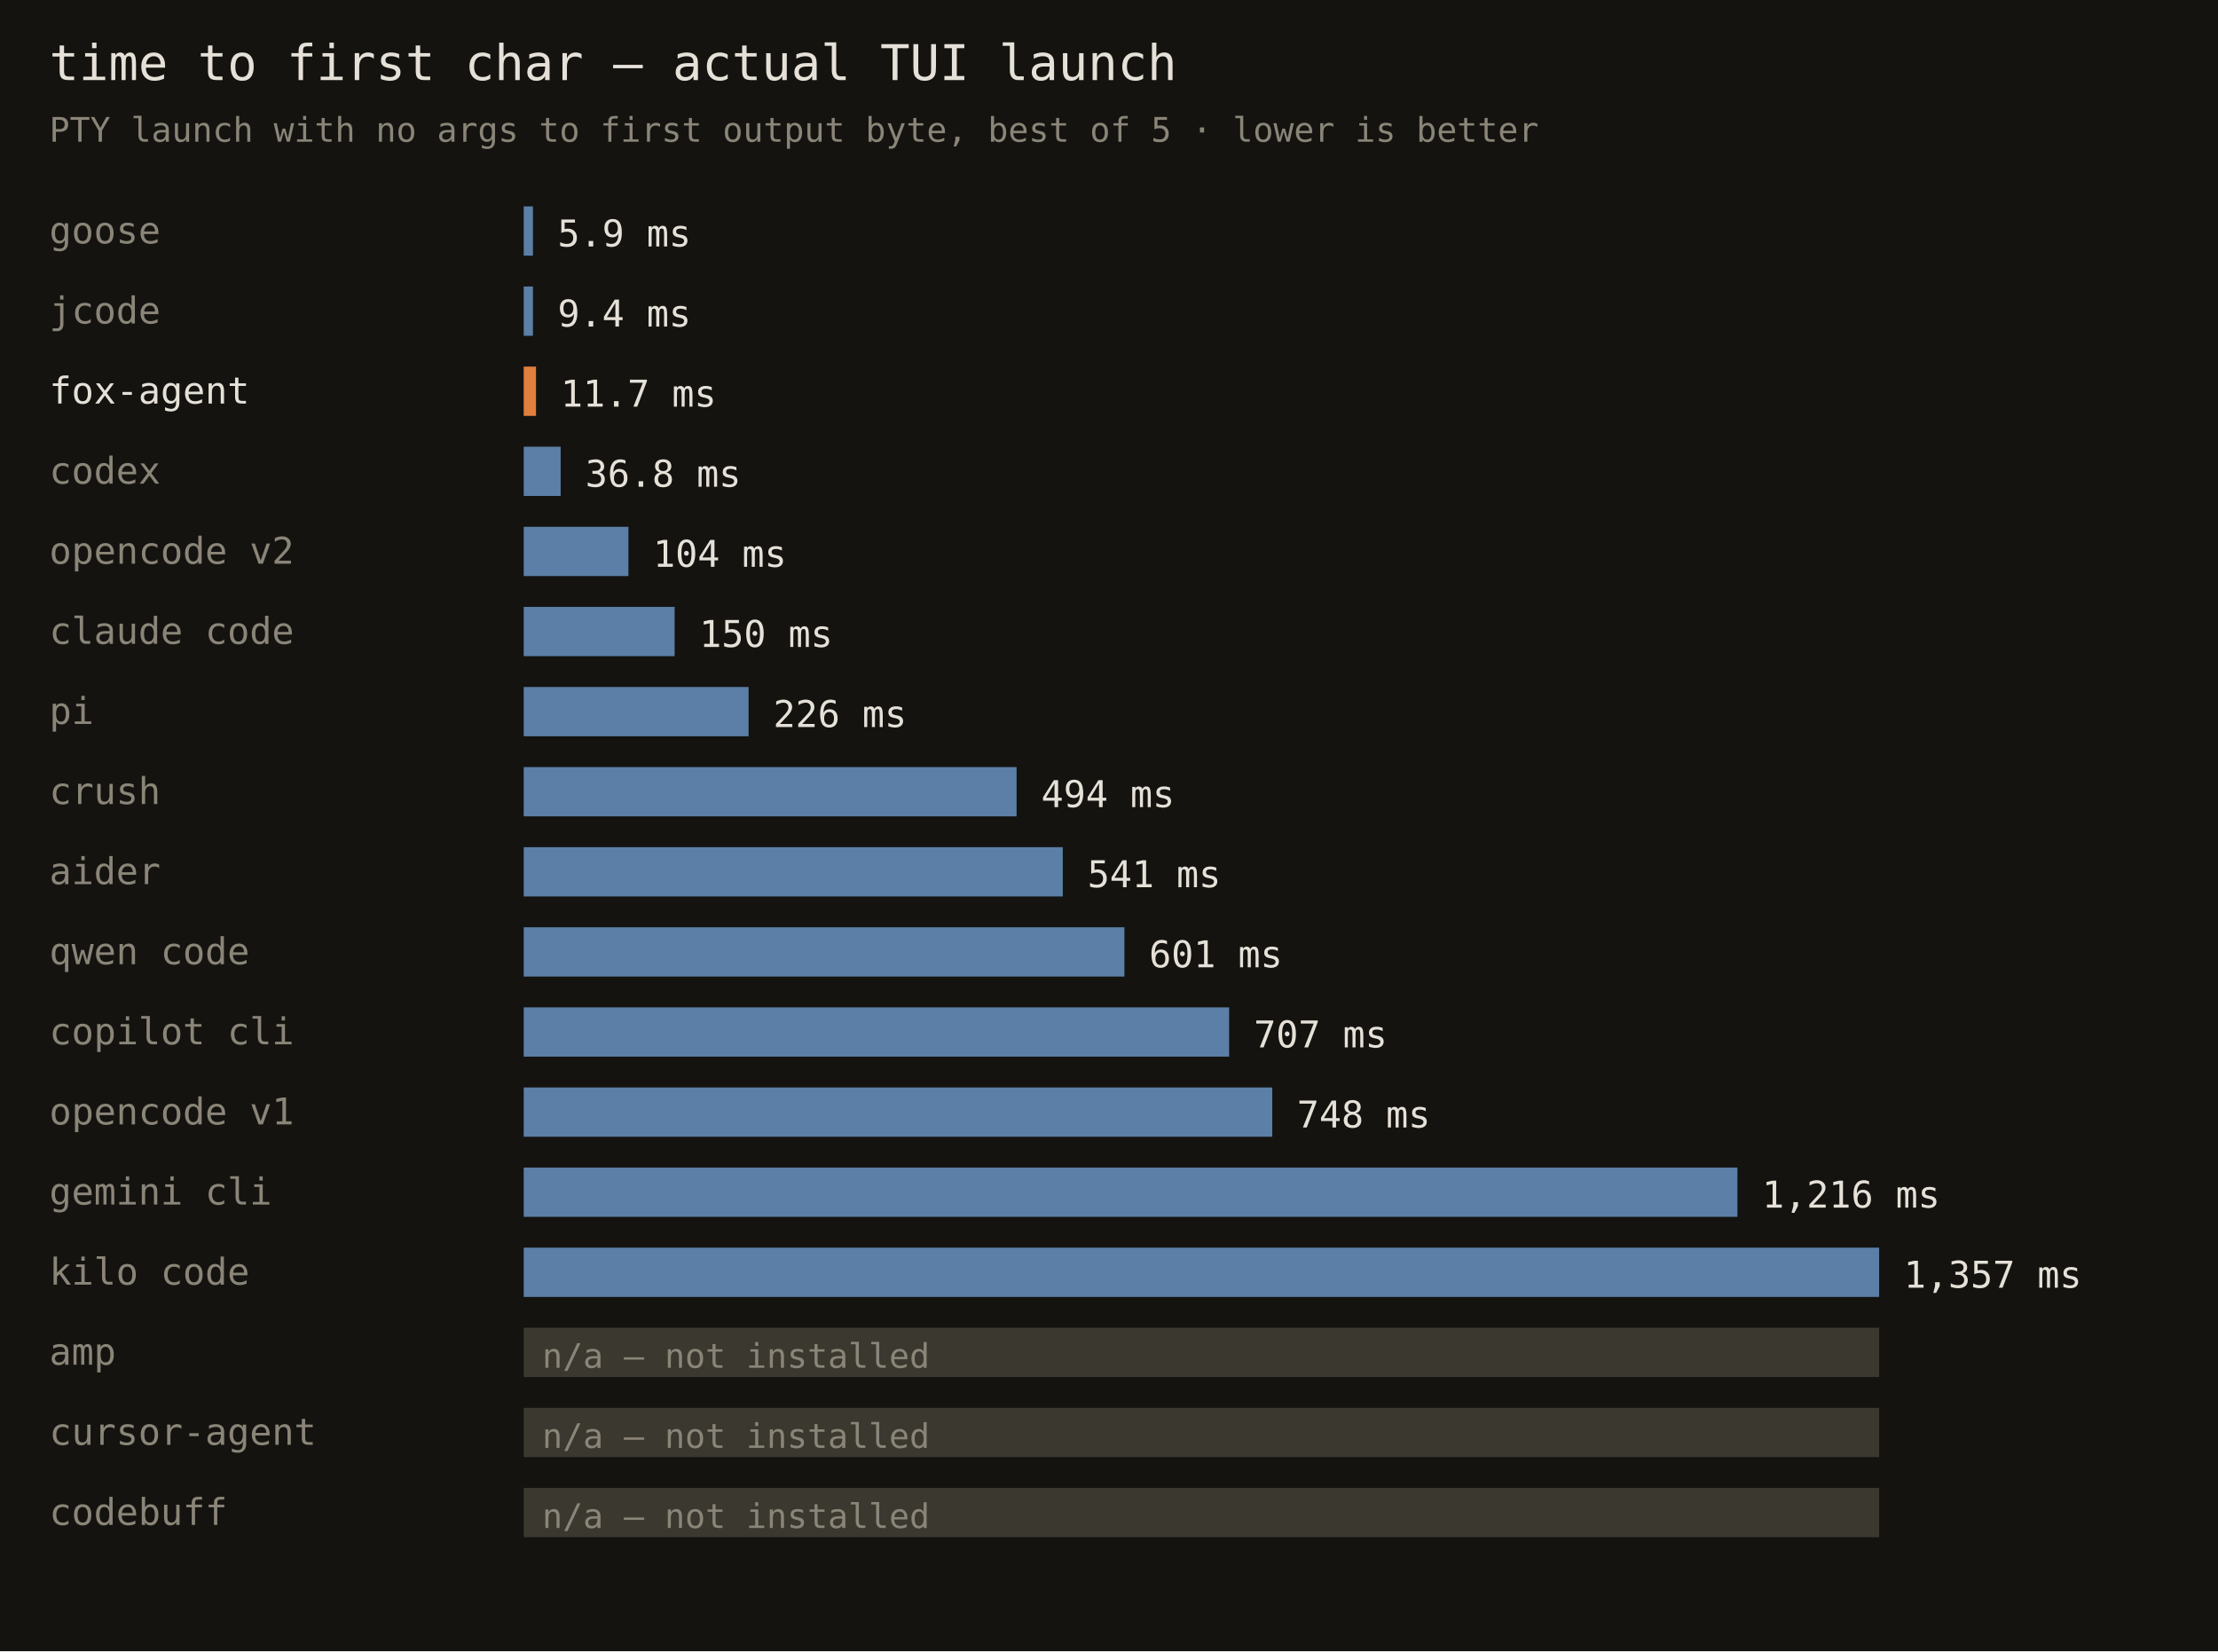
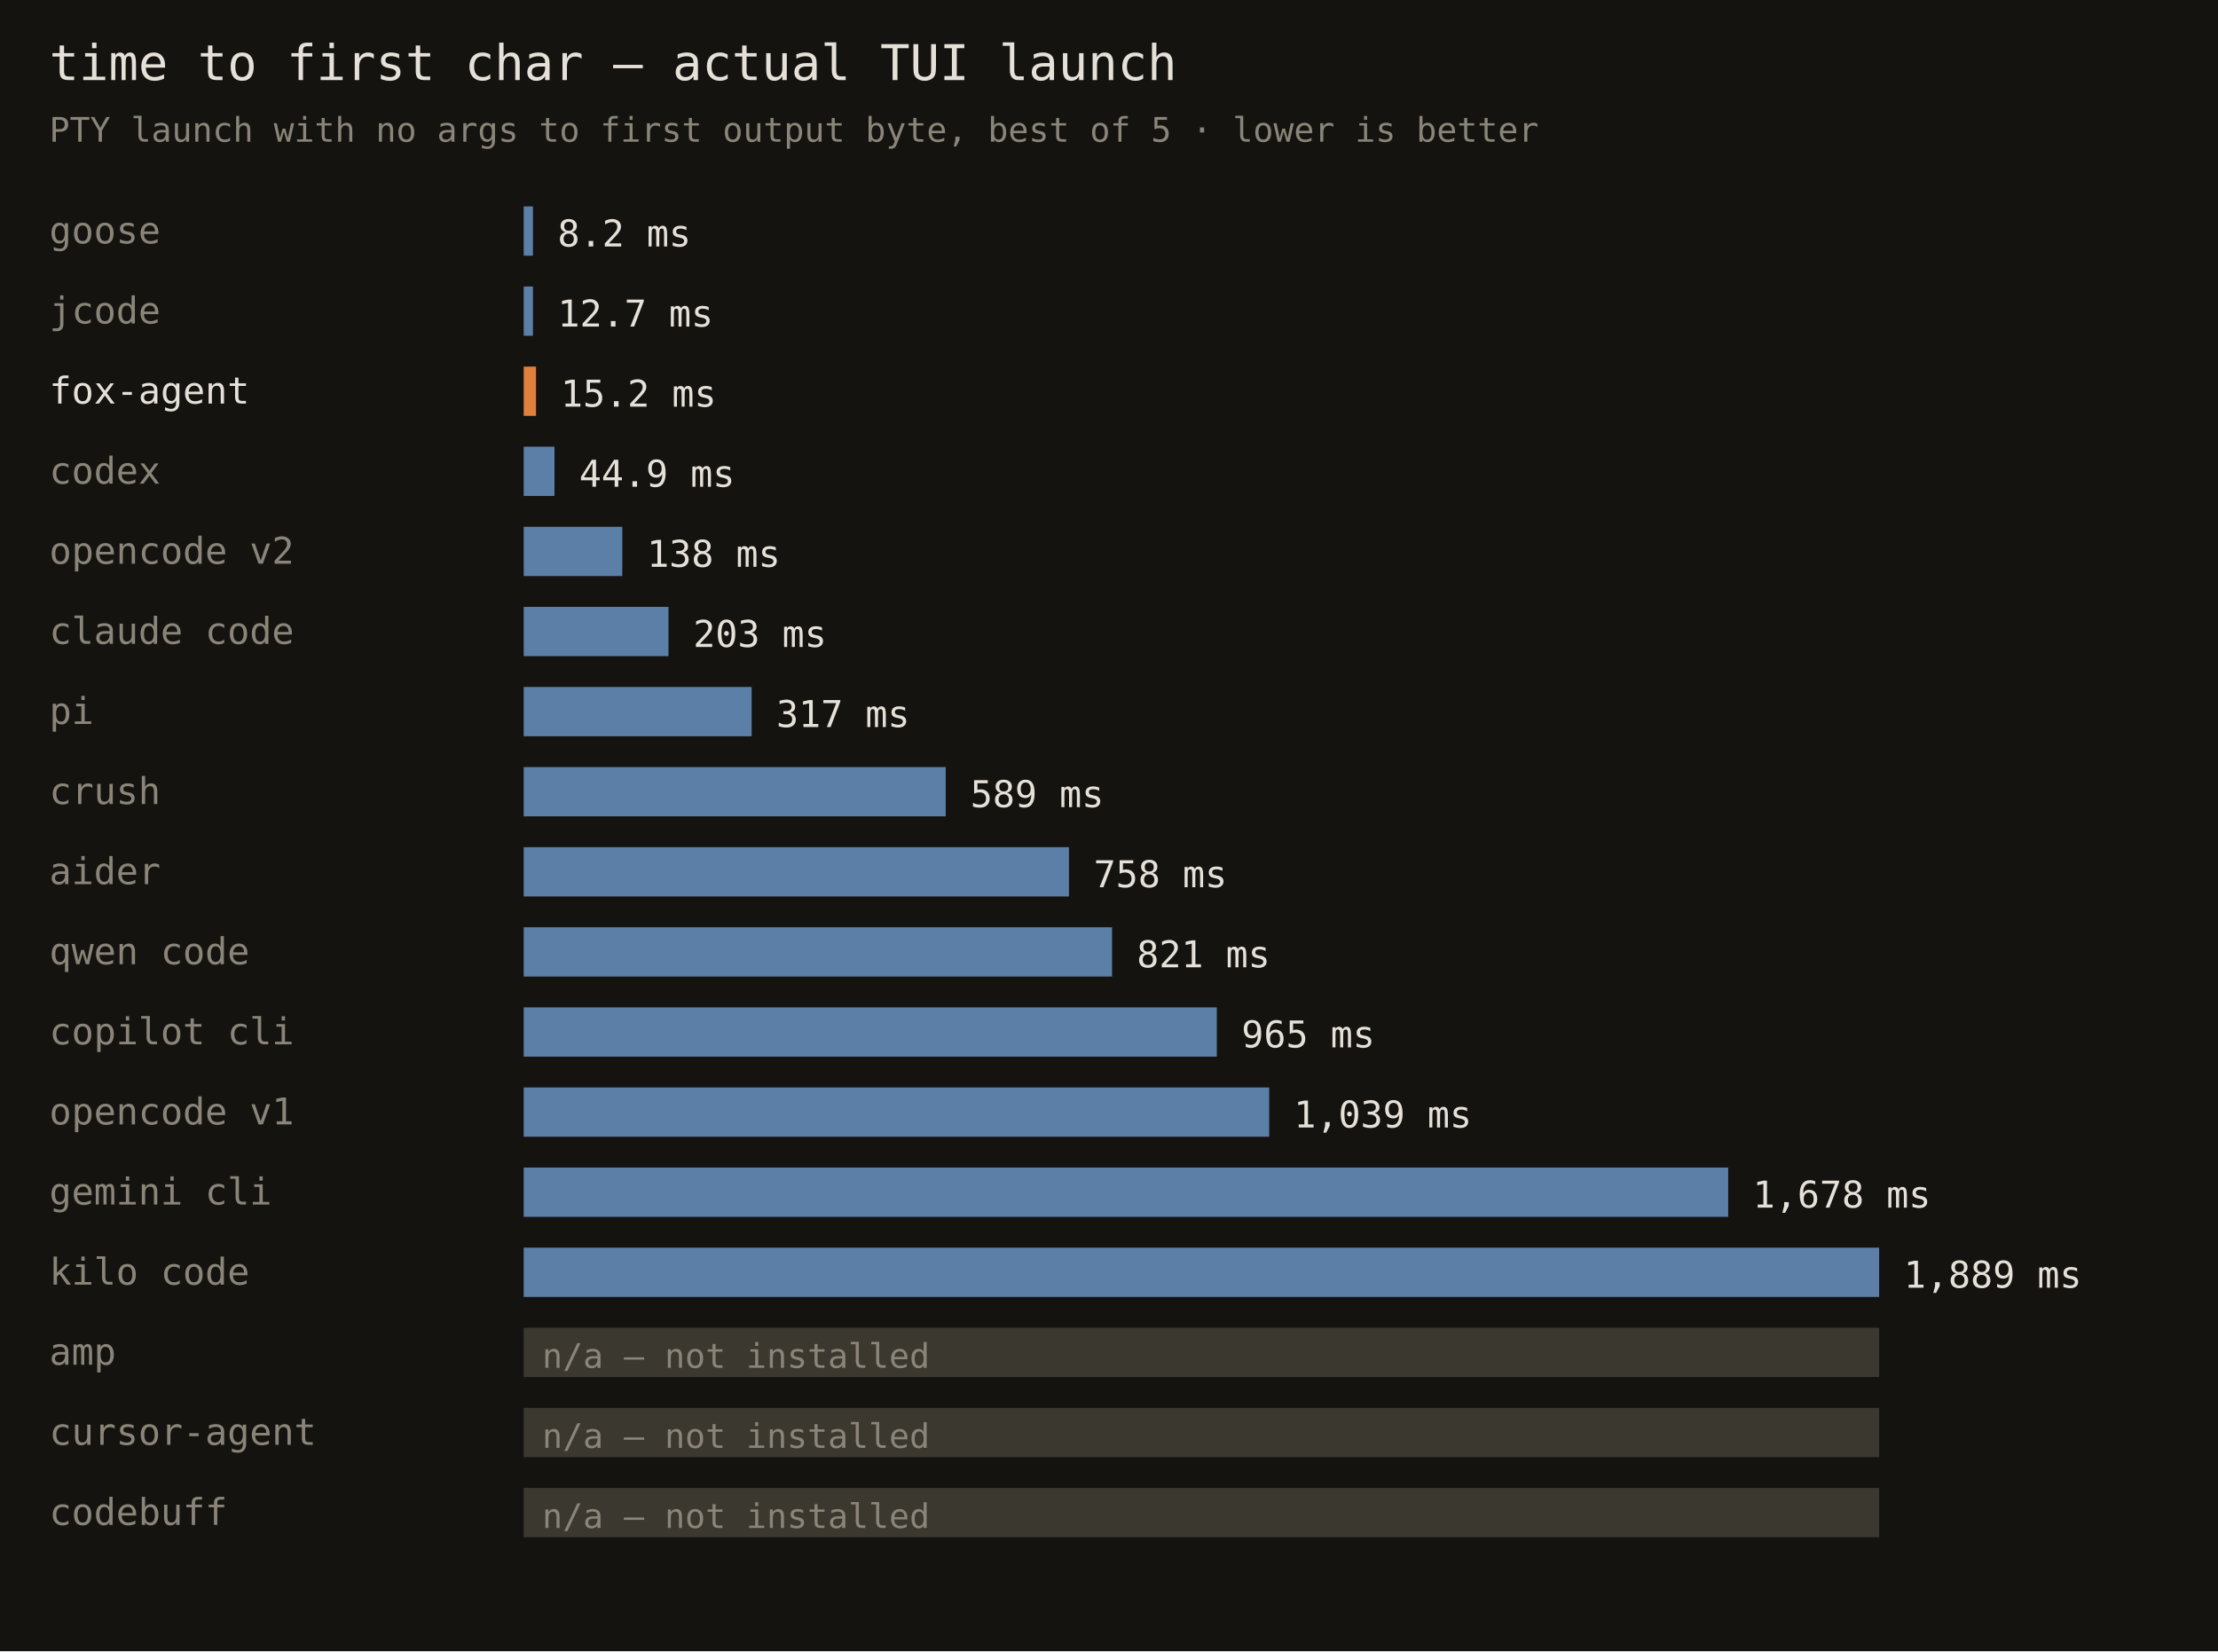
<svg xmlns="http://www.w3.org/2000/svg" width="720" height="536" font-family="monospace">
  <rect width="720" height="536" fill="#141310" />
  <text x="16" y="26" fill="#e6e1d8" font-size="16">time to first char — actual TUI launch</text>
  <text x="16" y="46" fill="#8a8578" font-size="11">PTY launch with no args to first output byte, best of 5 · lower is better</text>
  <text x="16" y="79" fill="#8a8578" font-size="12">goose</text>
  <rect x="170" y="67" width="3" height="16" fill="#5b7fa6" />
-   <text x="181" y="80" fill="#e6e1d8" font-size="12">5.9 ms</text>
+   <text x="181" y="80" fill="#e6e1d8" font-size="12">8.2 ms</text>
  <text x="16" y="105" fill="#8a8578" font-size="12">jcode</text>
  <rect x="170" y="93" width="3" height="16" fill="#5b7fa6" />
-   <text x="181" y="106" fill="#e6e1d8" font-size="12">9.4 ms</text>
+   <text x="181" y="106" fill="#e6e1d8" font-size="12">12.7 ms</text>
  <text x="16" y="131" fill="#e6e1d8" font-size="12">fox-agent</text>
  <rect x="170" y="119" width="4" height="16" fill="#e0803c" />
-   <text x="182" y="132" fill="#e6e1d8" font-size="12">11.7 ms</text>
+   <text x="182" y="132" fill="#e6e1d8" font-size="12">15.2 ms</text>
  <text x="16" y="157" fill="#8a8578" font-size="12">codex</text>
-   <rect x="170" y="145" width="12" height="16" fill="#5b7fa6" />
-   <text x="190" y="158" fill="#e6e1d8" font-size="12">36.8 ms</text>
+   <rect x="170" y="145" width="10" height="16" fill="#5b7fa6" />
+   <text x="188" y="158" fill="#e6e1d8" font-size="12">44.9 ms</text>
  <text x="16" y="183" fill="#8a8578" font-size="12">opencode v2</text>
-   <rect x="170" y="171" width="34" height="16" fill="#5b7fa6" />
-   <text x="212" y="184" fill="#e6e1d8" font-size="12">104 ms</text>
+   <rect x="170" y="171" width="32" height="16" fill="#5b7fa6" />
+   <text x="210" y="184" fill="#e6e1d8" font-size="12">138 ms</text>
  <text x="16" y="209" fill="#8a8578" font-size="12">claude code</text>
-   <rect x="170" y="197" width="49" height="16" fill="#5b7fa6" />
-   <text x="227" y="210" fill="#e6e1d8" font-size="12">150 ms</text>
+   <rect x="170" y="197" width="47" height="16" fill="#5b7fa6" />
+   <text x="225" y="210" fill="#e6e1d8" font-size="12">203 ms</text>
  <text x="16" y="235" fill="#8a8578" font-size="12">pi</text>
-   <rect x="170" y="223" width="73" height="16" fill="#5b7fa6" />
-   <text x="251" y="236" fill="#e6e1d8" font-size="12">226 ms</text>
+   <rect x="170" y="223" width="74" height="16" fill="#5b7fa6" />
+   <text x="252" y="236" fill="#e6e1d8" font-size="12">317 ms</text>
  <text x="16" y="261" fill="#8a8578" font-size="12">crush</text>
-   <rect x="170" y="249" width="160" height="16" fill="#5b7fa6" />
-   <text x="338" y="262" fill="#e6e1d8" font-size="12">494 ms</text>
+   <rect x="170" y="249" width="137" height="16" fill="#5b7fa6" />
+   <text x="315" y="262" fill="#e6e1d8" font-size="12">589 ms</text>
  <text x="16" y="287" fill="#8a8578" font-size="12">aider</text>
-   <rect x="170" y="275" width="175" height="16" fill="#5b7fa6" />
-   <text x="353" y="288" fill="#e6e1d8" font-size="12">541 ms</text>
+   <rect x="170" y="275" width="177" height="16" fill="#5b7fa6" />
+   <text x="355" y="288" fill="#e6e1d8" font-size="12">758 ms</text>
  <text x="16" y="313" fill="#8a8578" font-size="12">qwen code</text>
-   <rect x="170" y="301" width="195" height="16" fill="#5b7fa6" />
-   <text x="373" y="314" fill="#e6e1d8" font-size="12">601 ms</text>
+   <rect x="170" y="301" width="191" height="16" fill="#5b7fa6" />
+   <text x="369" y="314" fill="#e6e1d8" font-size="12">821 ms</text>
  <text x="16" y="339" fill="#8a8578" font-size="12">copilot cli</text>
-   <rect x="170" y="327" width="229" height="16" fill="#5b7fa6" />
-   <text x="407" y="340" fill="#e6e1d8" font-size="12">707 ms</text>
+   <rect x="170" y="327" width="225" height="16" fill="#5b7fa6" />
+   <text x="403" y="340" fill="#e6e1d8" font-size="12">965 ms</text>
  <text x="16" y="365" fill="#8a8578" font-size="12">opencode v1</text>
-   <rect x="170" y="353" width="243" height="16" fill="#5b7fa6" />
-   <text x="421" y="366" fill="#e6e1d8" font-size="12">748 ms</text>
+   <rect x="170" y="353" width="242" height="16" fill="#5b7fa6" />
+   <text x="420" y="366" fill="#e6e1d8" font-size="12">1,039 ms</text>
  <text x="16" y="391" fill="#8a8578" font-size="12">gemini cli</text>
-   <rect x="170" y="379" width="394" height="16" fill="#5b7fa6" />
-   <text x="572" y="392" fill="#e6e1d8" font-size="12">1,216 ms</text>
+   <rect x="170" y="379" width="391" height="16" fill="#5b7fa6" />
+   <text x="569" y="392" fill="#e6e1d8" font-size="12">1,678 ms</text>
  <text x="16" y="417" fill="#8a8578" font-size="12">kilo code</text>
  <rect x="170" y="405" width="440" height="16" fill="#5b7fa6" />
-   <text x="618" y="418" fill="#e6e1d8" font-size="12">1,357 ms</text>
+   <text x="618" y="418" fill="#e6e1d8" font-size="12">1,889 ms</text>
  <text x="16" y="443" fill="#8a8578" font-size="12">amp</text>
  <rect x="170" y="431" width="440" height="16" fill="#3a382f" />
  <text x="176" y="444" fill="#8a8578" font-size="11">n/a — not installed</text>
  <text x="16" y="469" fill="#8a8578" font-size="12">cursor-agent</text>
  <rect x="170" y="457" width="440" height="16" fill="#3a382f" />
  <text x="176" y="470" fill="#8a8578" font-size="11">n/a — not installed</text>
  <text x="16" y="495" fill="#8a8578" font-size="12">codebuff</text>
  <rect x="170" y="483" width="440" height="16" fill="#3a382f" />
  <text x="176" y="496" fill="#8a8578" font-size="11">n/a — not installed</text>
</svg>
